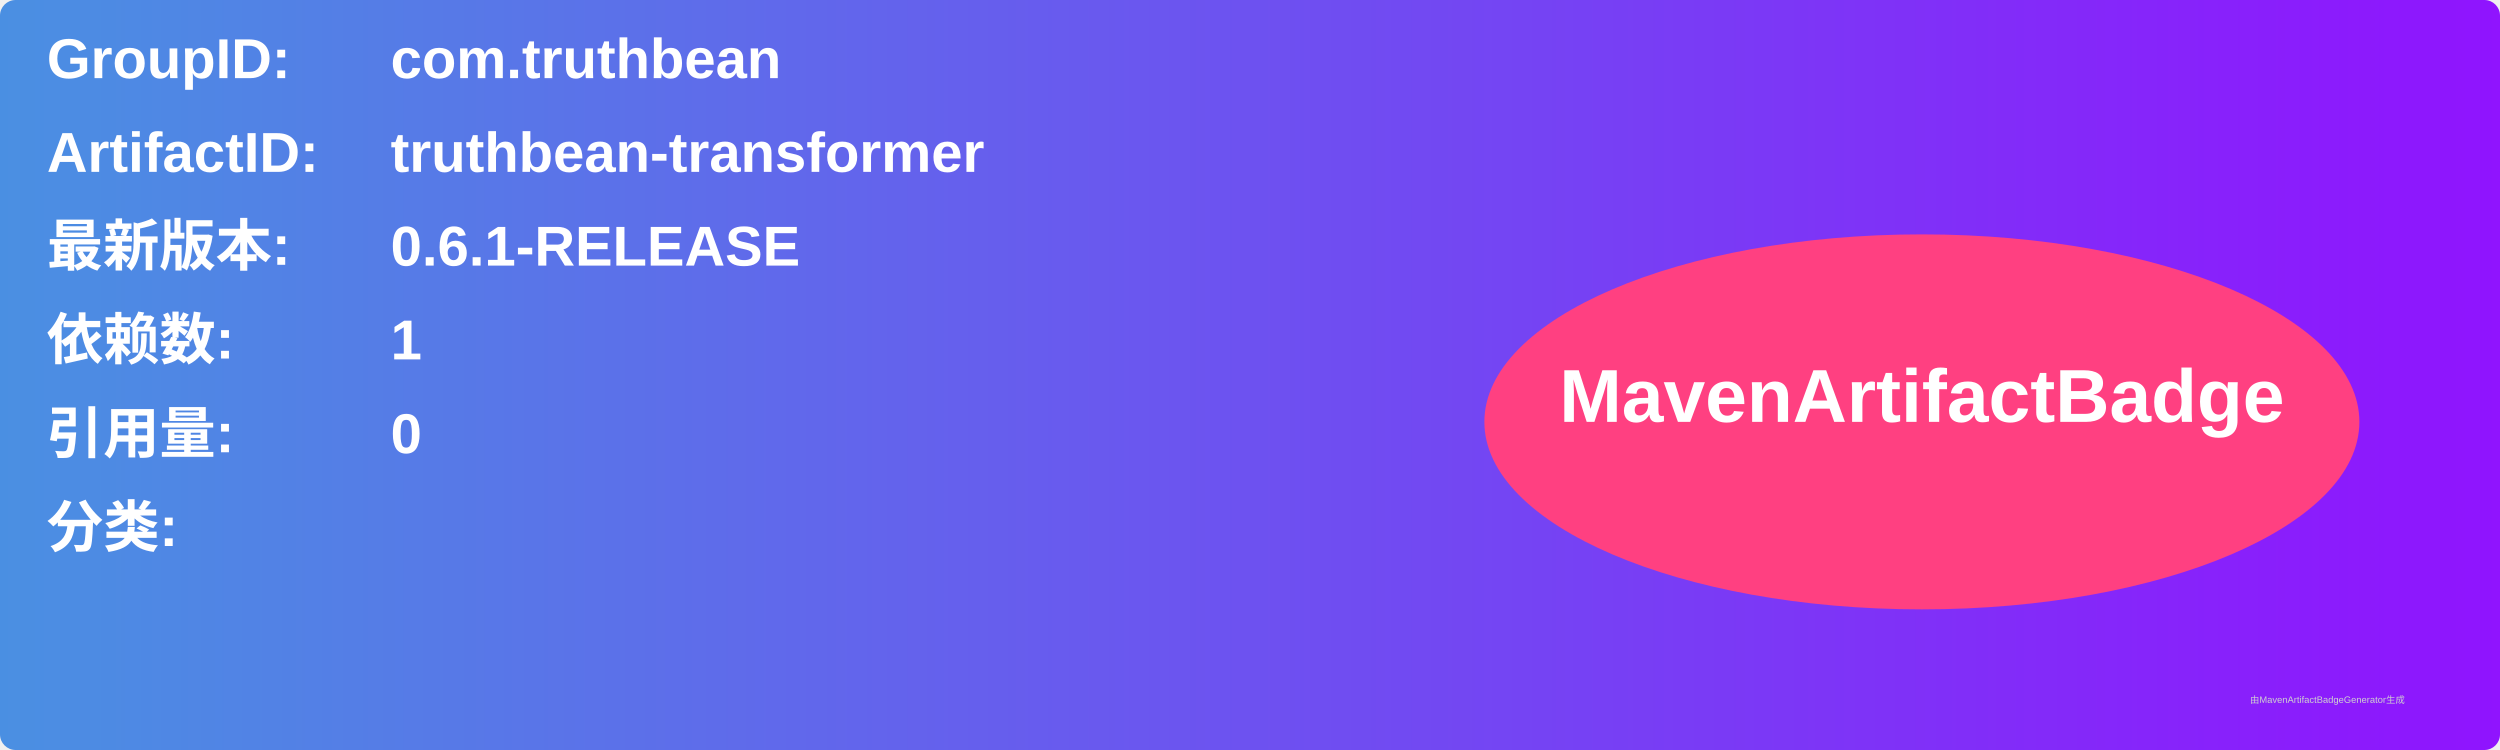
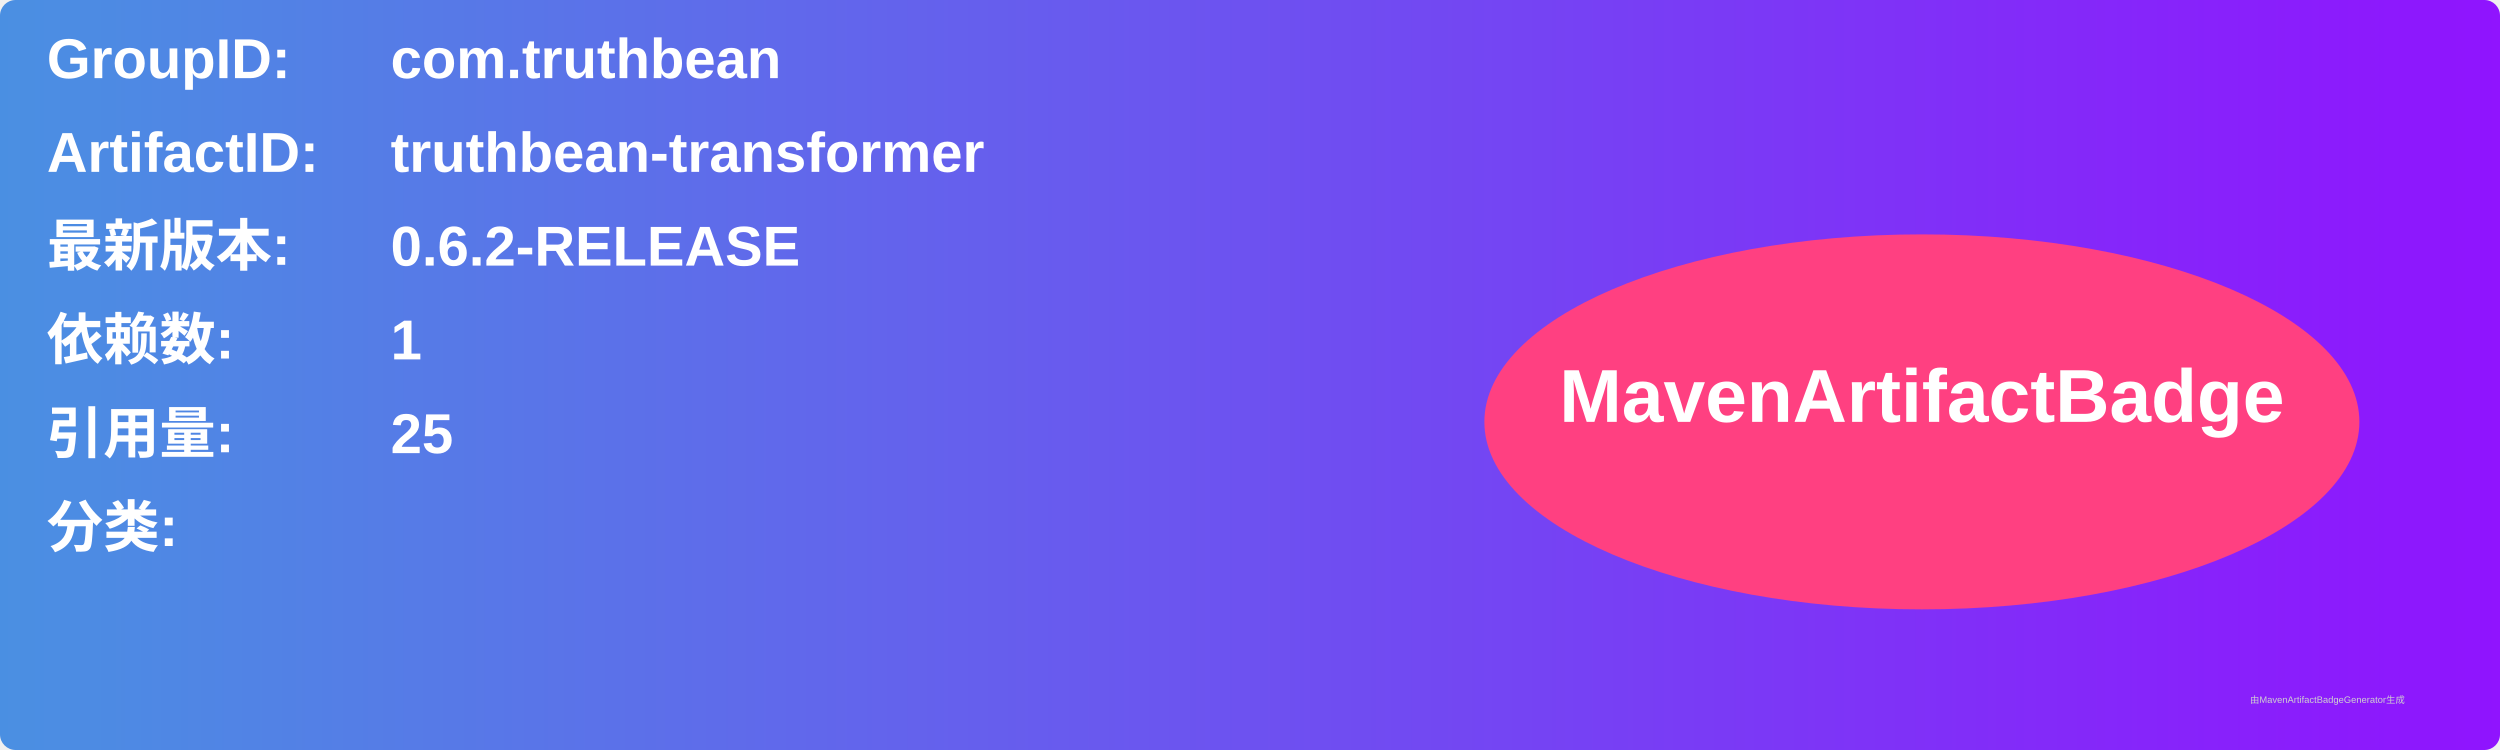
<svg xmlns="http://www.w3.org/2000/svg" width="800" height="240" viewBox="0 0 800 240">
  <linearGradient id="grad" x1="0%" y1="0%" x2="100%" y2="0%">
    <stop offset="0%" stop-color="#4a90e2" />
    <stop offset="100%" stop-color="#9013fe" />
  </linearGradient>
  <rect width="100%" height="100%" rx="5" ry="5" fill="url(#grad)" />
  <g transform="translate(15, 15)">
    <text x="0" y="10" font-family="Arial" font-size="18" fill="white" font-weight="bold" width="260">GroupID:</text>
    <text x="110" y="10" font-family="Arial" font-size="18" fill="white" font-weight="bold" width="460">com.truthbean</text>
    <text x="0" y="40" font-family="Arial" font-size="18" fill="white" font-weight="bold" width="260">ArtifactID:</text>
    <text x="110" y="40" font-family="Arial" font-size="18" fill="white" font-weight="bold" width="460">truthbean-transformer</text>
    <text x="0" y="70" font-family="Arial" font-size="18" fill="white" font-weight="bold">最新版本:</text>
    <text x="110" y="70" font-family="Arial" font-size="18" fill="white" font-weight="bold">
-       <tspan font-weight="bold">0.6.1-RELEASE</tspan>
+       <tspan font-weight="bold">0.6.2-RELEASE</tspan>
    </text>
    <text x="0" y="100" font-family="Arial" font-size="18" fill="white" font-weight="bold">依赖数: </text>
    <text x="110" y="100" font-family="Arial" font-size="18" fill="white">
      <tspan font-weight="bold">1</tspan>
    </text>
    <text x="0" y="130" font-family="Arial" font-size="18" fill="white" font-weight="bold">引用量: </text>
    <text x="110" y="130" font-family="Arial" font-size="18" fill="white">
-       <tspan font-weight="bold">0</tspan>
+       <tspan font-weight="bold">25</tspan>
    </text>
    <text x="0" y="160" font-family="Arial" font-size="18" fill="white" font-weight="bold">分类:</text>
    <text x="10" y="190" font-family="Arial" font-size="10" fill="white">
      <tspan font-weight="bold" />
    </text>
    <ellipse cx="600" cy="120" rx="140" ry="60" fill="#ff4081" />
    <text x="600" y="120" text-anchor="middle" font-family="Arial" font-size="24" fill="white" font-weight="bold">MavenArtifactBadge</text>
  </g>
  <text x="720" y="225" font-family="Arial" font-size="3" fill="#d0d0d0">由MavenArtifactBadgeGenerator生成</text>
</svg>
